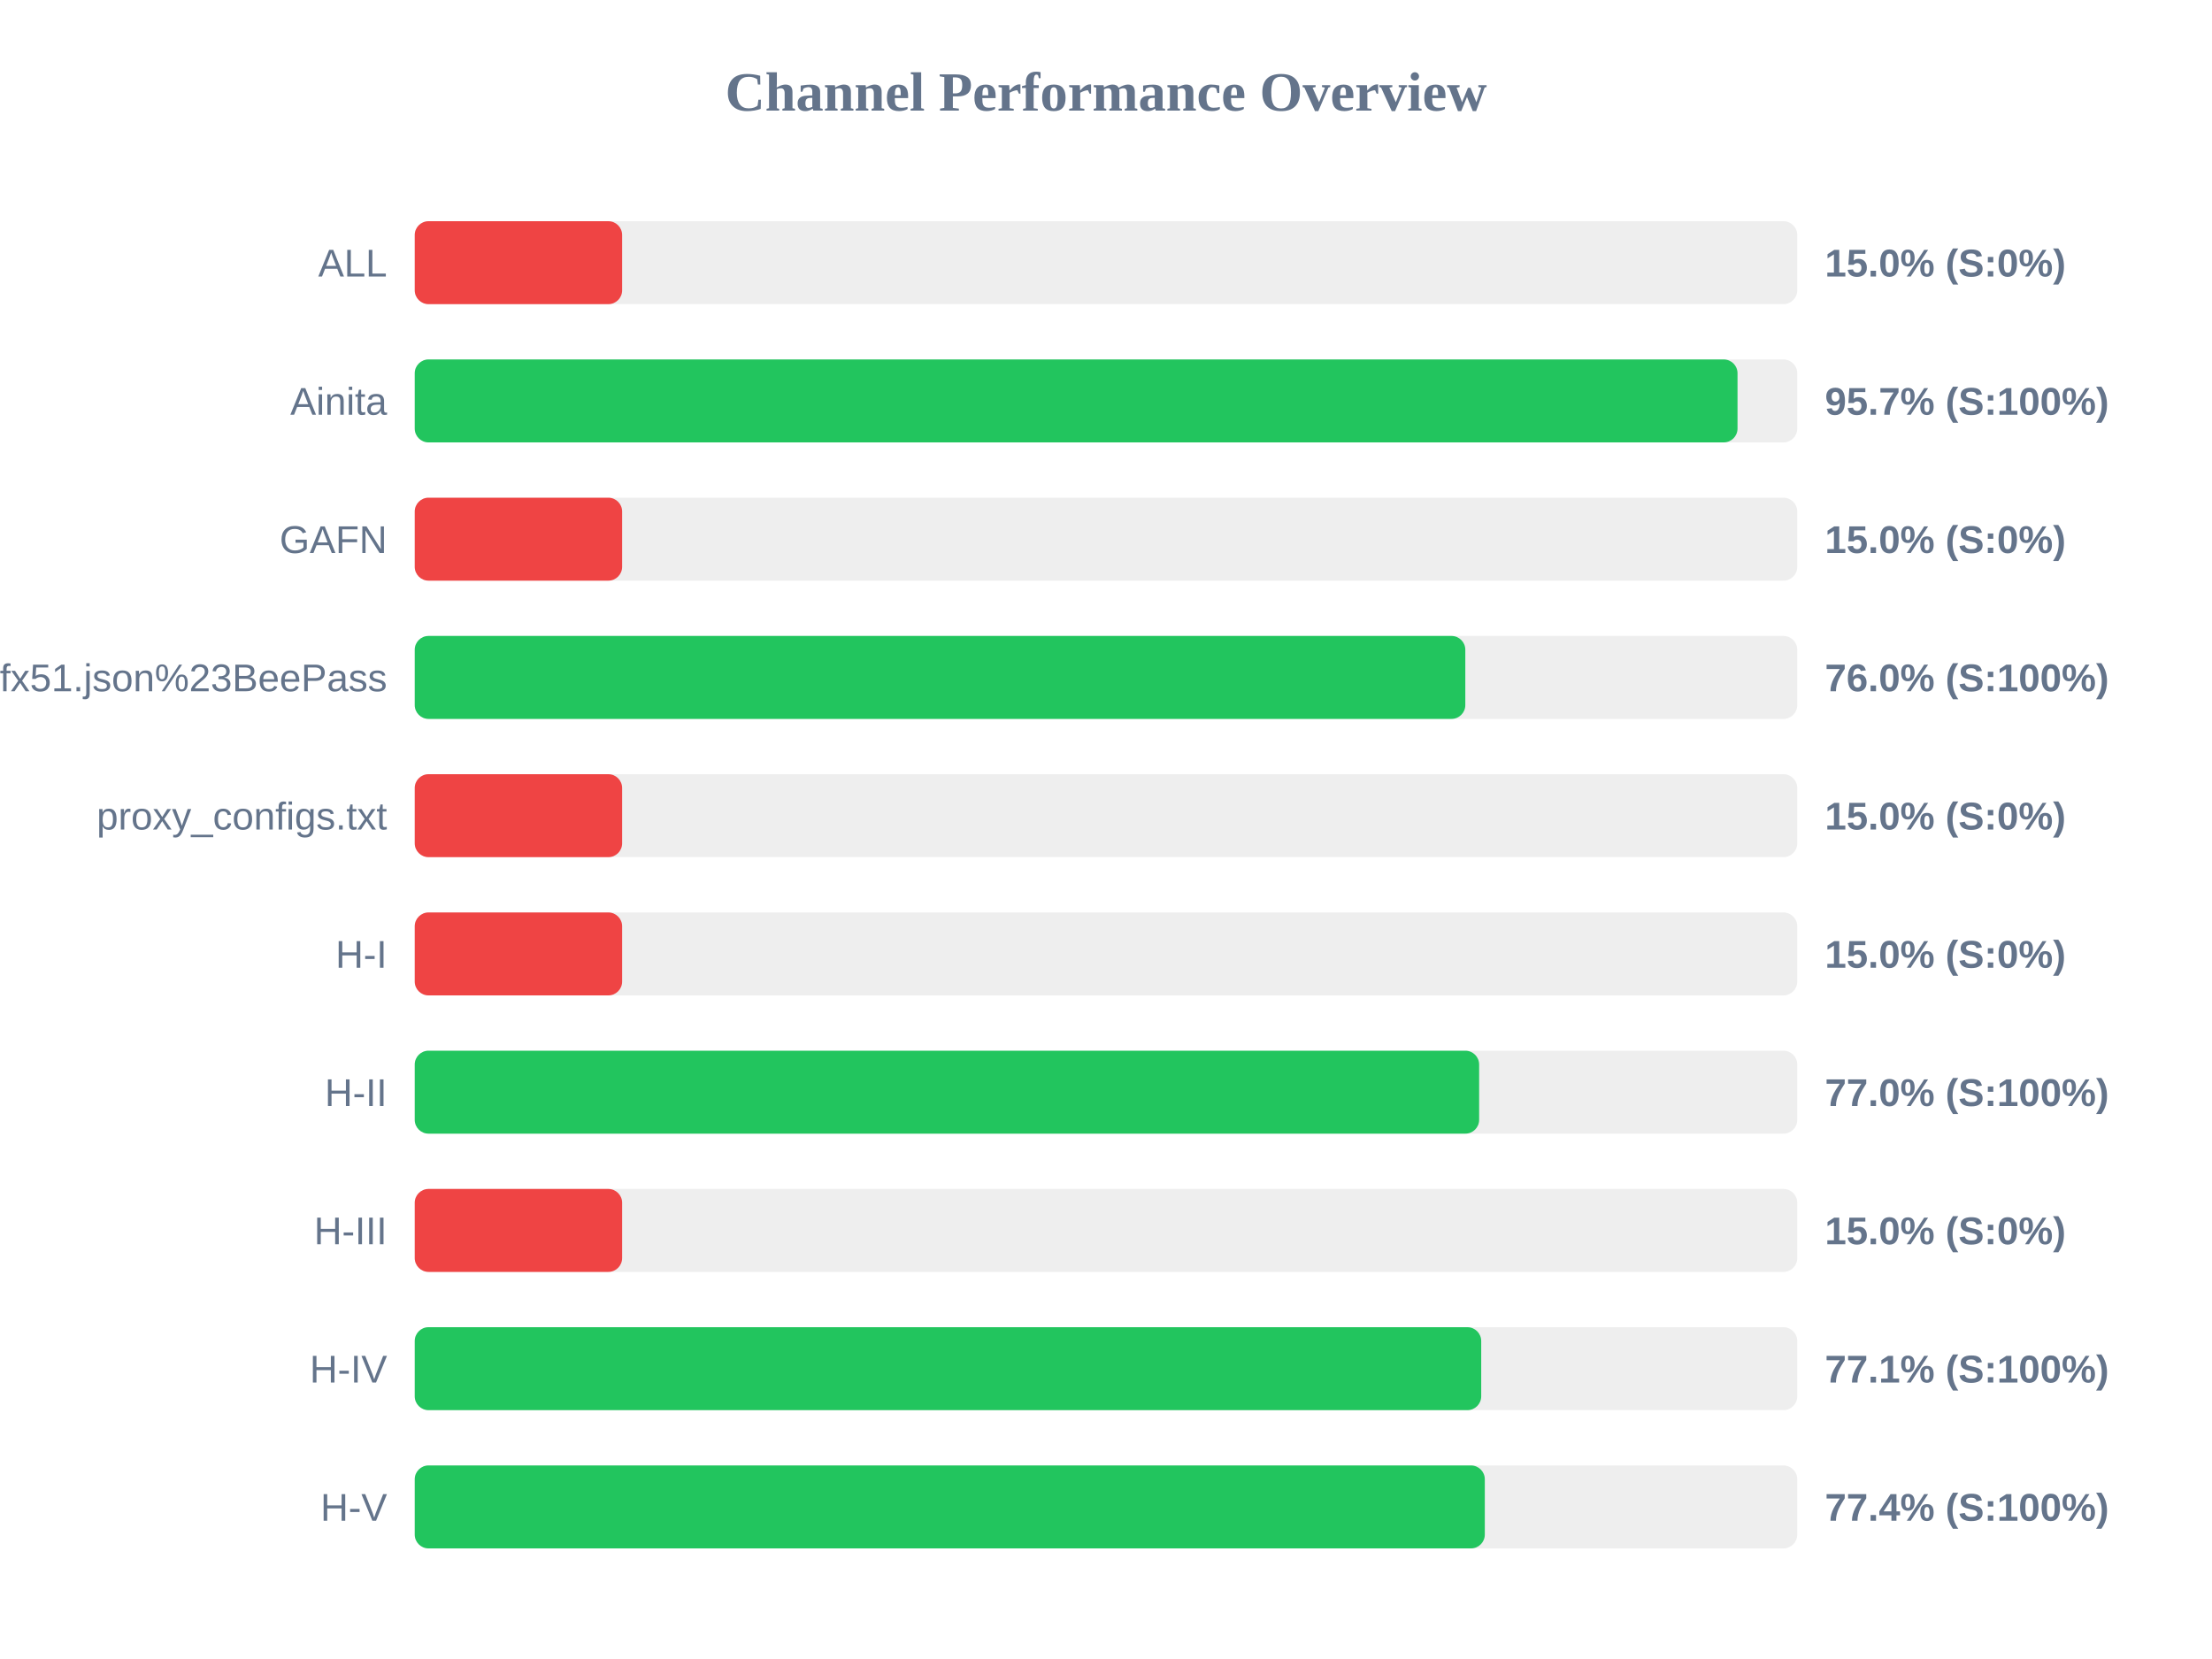
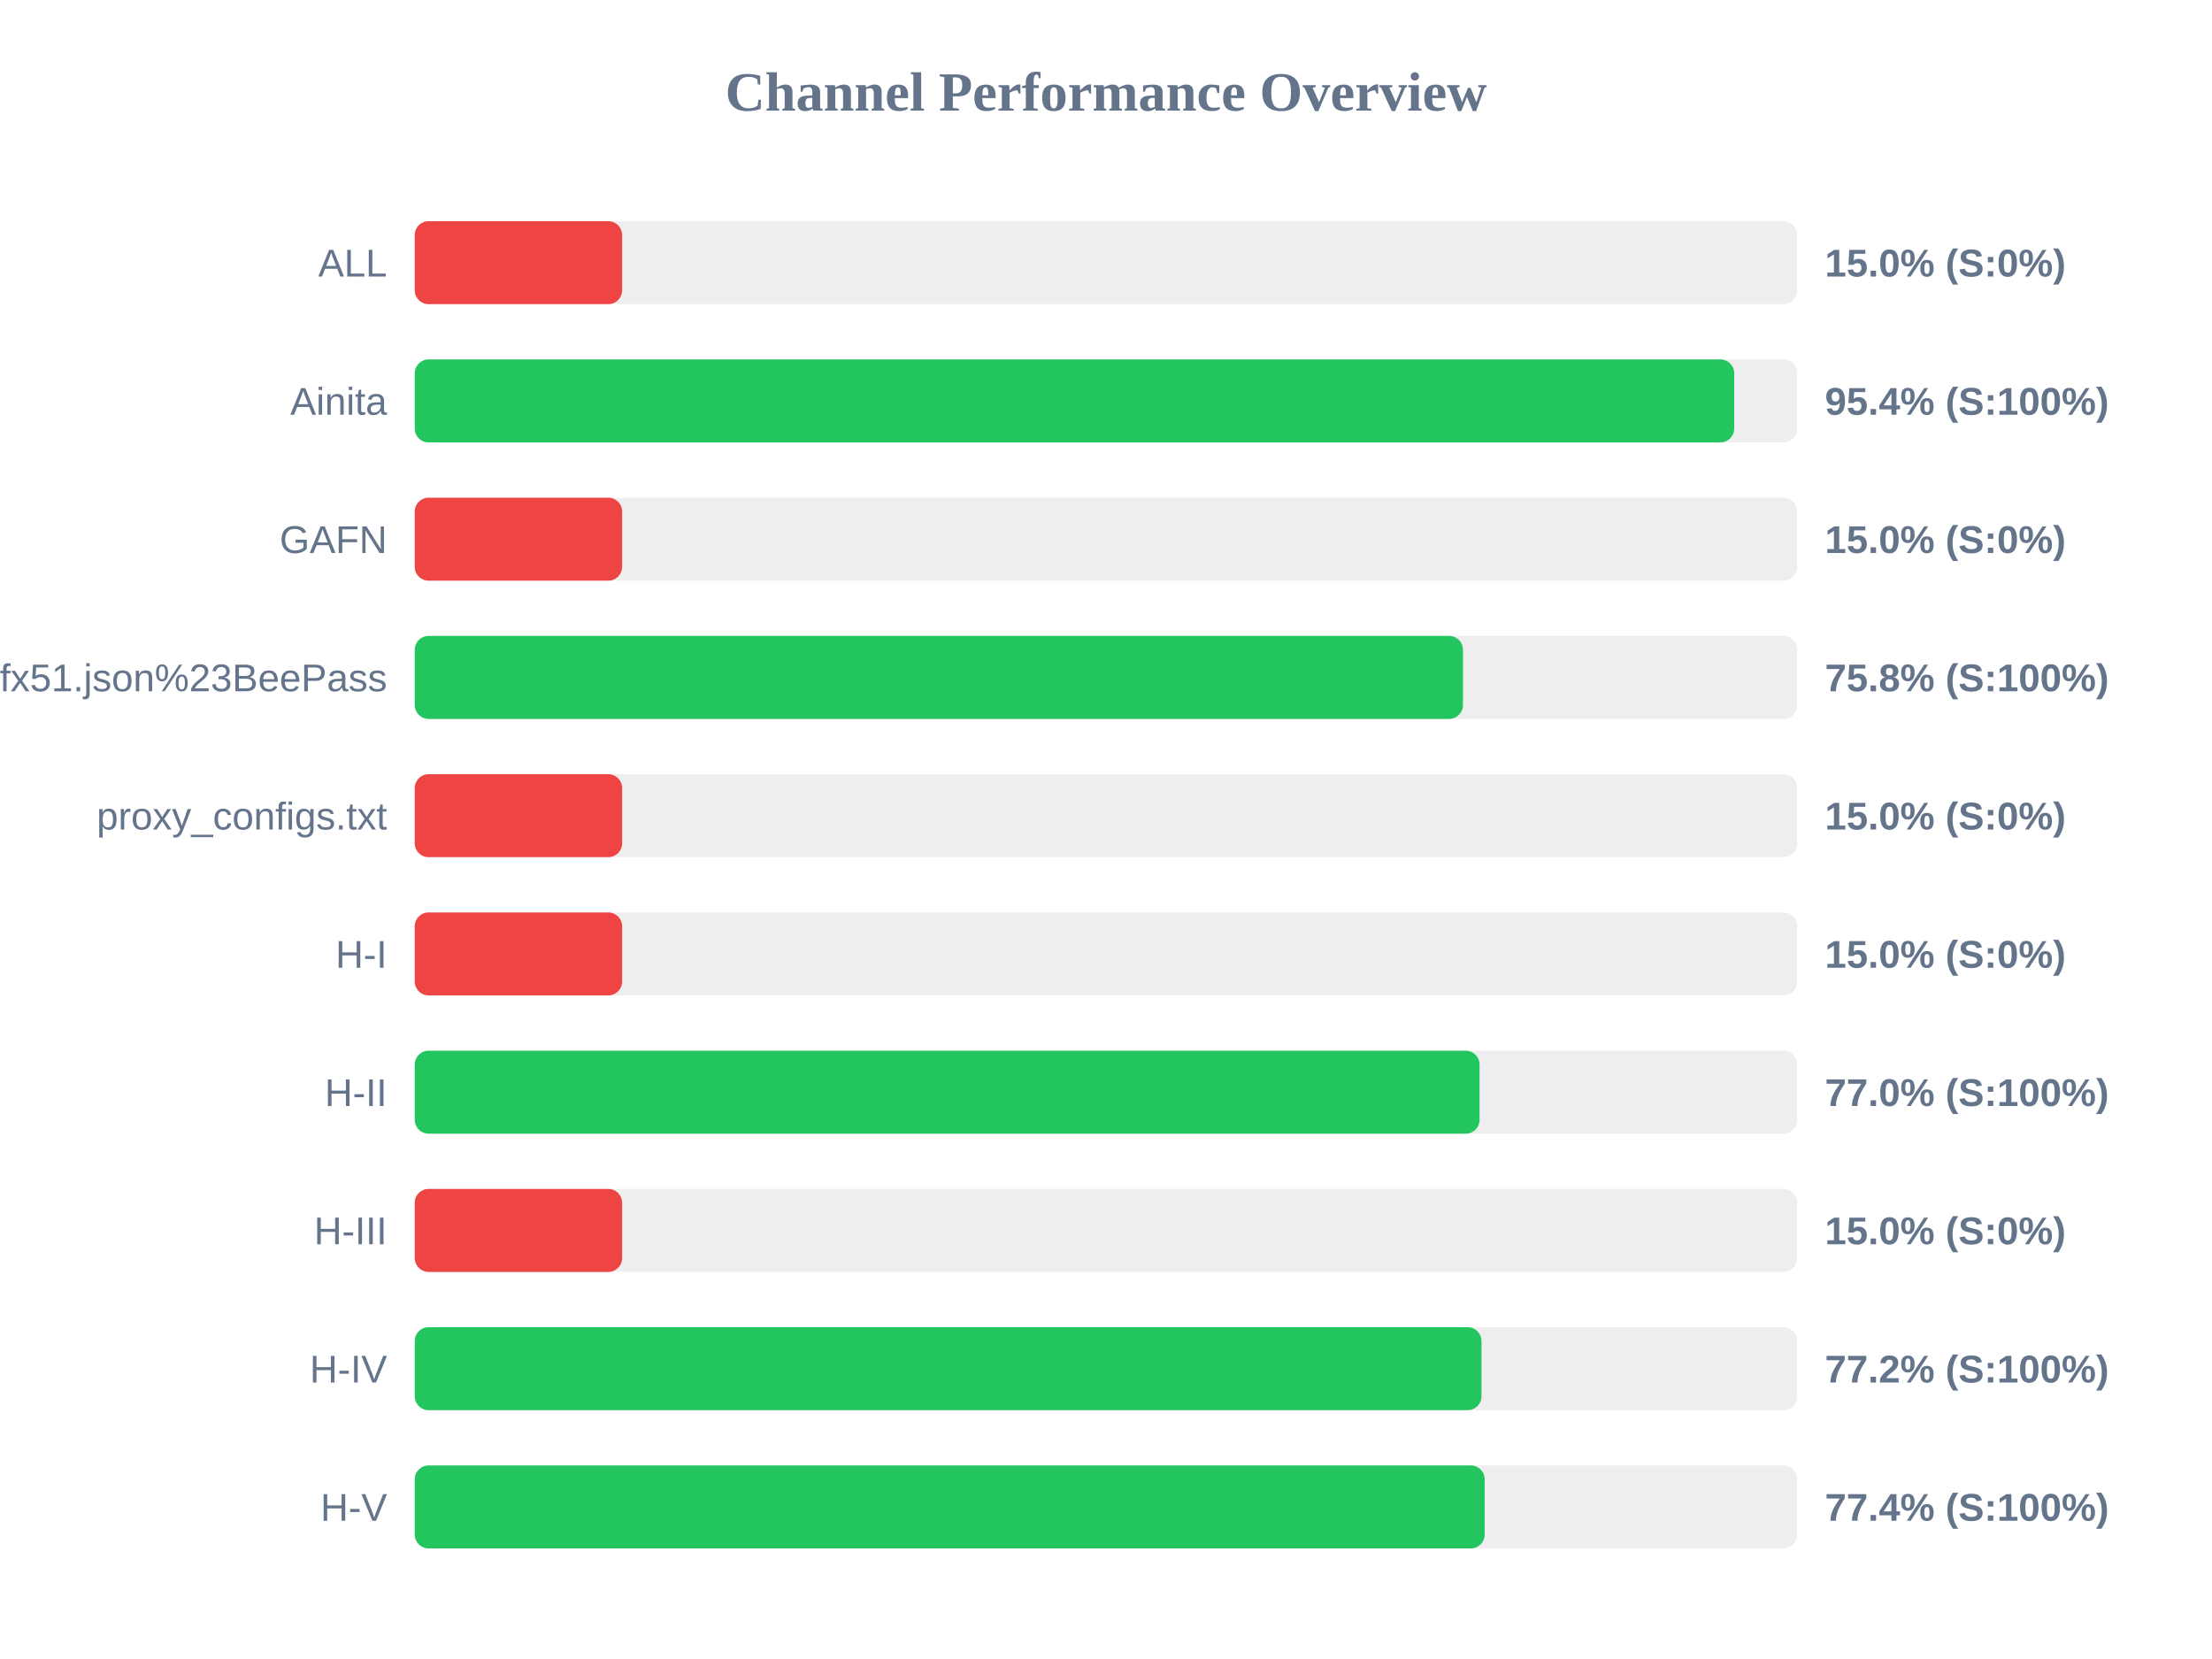
<svg xmlns="http://www.w3.org/2000/svg" width="800" height="600" version="1.1">
  <style>
        .row { font: 14px Arial; fill: #64748b; }
        .score { font: bold 14px Arial; fill: #64748b; }
    </style>
  <text x="400" y="40" text-anchor="middle" font-size="20px" font-weight="bold" fill="#64748b">Channel Performance Overview</text>
  <rect x="150" y="80" width="500" height="30" fill="#eee" rx="5" />
  <rect x="150" y="80" width="75.0" height="30" fill="#ef4444" rx="5" />
  <text x="140" y="100" text-anchor="end" class="row">ALL</text>
  <text x="660" y="100" text-anchor="start" class="score">15.0% (S:0%)</text>
  <rect x="150" y="130" width="500" height="30" fill="#eee" rx="5" />
-   <rect x="150" y="130" width="478.4" height="30" fill="#22c55e" rx="5" />
+   <rect x="150" y="130" width="477.2" height="30" fill="#22c55e" rx="5" />
  <text x="140" y="150" text-anchor="end" class="row">Ainita</text>
-   <text x="660" y="150" text-anchor="start" class="score">95.7% (S:100%)</text>
+   <text x="660" y="150" text-anchor="start" class="score">95.4% (S:100%)</text>
  <rect x="150" y="180" width="500" height="30" fill="#eee" rx="5" />
  <rect x="150" y="180" width="75.0" height="30" fill="#ef4444" rx="5" />
  <text x="140" y="200" text-anchor="end" class="row">GAFN</text>
  <text x="660" y="200" text-anchor="start" class="score">15.0% (S:0%)</text>
  <rect x="150" y="230" width="500" height="30" fill="#eee" rx="5" />
-   <rect x="150" y="230" width="379.95" height="30" fill="#22c55e" rx="5" />
+   <rect x="150" y="230" width="379.1" height="30" fill="#22c55e" rx="5" />
  <text x="140" y="250" text-anchor="end" class="row">sub?s=ssconf%3A%2F%2Fs3.amazonaws.com%2Fbeedynconprd%2Fzf38bv6oxi1nv3wfkpmxyfl8yj5fargza3foantoalu16vznl0ckxx7bgf1ufx51.json%23BeePass</text>
-   <text x="660" y="250" text-anchor="start" class="score">76.0% (S:100%)</text>
+   <text x="660" y="250" text-anchor="start" class="score">75.8% (S:100%)</text>
  <rect x="150" y="280" width="500" height="30" fill="#eee" rx="5" />
  <rect x="150" y="280" width="75.0" height="30" fill="#ef4444" rx="5" />
  <text x="140" y="300" text-anchor="end" class="row">proxy_configs.txt</text>
  <text x="660" y="300" text-anchor="start" class="score">15.0% (S:0%)</text>
  <rect x="150" y="330" width="500" height="30" fill="#eee" rx="5" />
  <rect x="150" y="330" width="75.0" height="30" fill="#ef4444" rx="5" />
  <text x="140" y="350" text-anchor="end" class="row">H-I</text>
  <text x="660" y="350" text-anchor="start" class="score">15.0% (S:0%)</text>
  <rect x="150" y="380" width="500" height="30" fill="#eee" rx="5" />
-   <rect x="150" y="380" width="384.95" height="30" fill="#22c55e" rx="5" />
+   <rect x="150" y="380" width="385.1" height="30" fill="#22c55e" rx="5" />
  <text x="140" y="400" text-anchor="end" class="row">H-II</text>
  <text x="660" y="400" text-anchor="start" class="score">77.0% (S:100%)</text>
  <rect x="150" y="430" width="500" height="30" fill="#eee" rx="5" />
  <rect x="150" y="430" width="75.0" height="30" fill="#ef4444" rx="5" />
  <text x="140" y="450" text-anchor="end" class="row">H-III</text>
  <text x="660" y="450" text-anchor="start" class="score">15.0% (S:0%)</text>
  <rect x="150" y="480" width="500" height="30" fill="#eee" rx="5" />
-   <rect x="150" y="480" width="385.7" height="30" fill="#22c55e" rx="5" />
+   <rect x="150" y="480" width="385.8" height="30" fill="#22c55e" rx="5" />
  <text x="140" y="500" text-anchor="end" class="row">H-IV</text>
-   <text x="660" y="500" text-anchor="start" class="score">77.1% (S:100%)</text>
+   <text x="660" y="500" text-anchor="start" class="score">77.2% (S:100%)</text>
  <rect x="150" y="530" width="500" height="30" fill="#eee" rx="5" />
-   <rect x="150" y="530" width="387.0" height="30" fill="#22c55e" rx="5" />
+   <rect x="150" y="530" width="386.95" height="30" fill="#22c55e" rx="5" />
  <text x="140" y="550" text-anchor="end" class="row">H-V</text>
  <text x="660" y="550" text-anchor="start" class="score">77.4% (S:100%)</text>
</svg>
